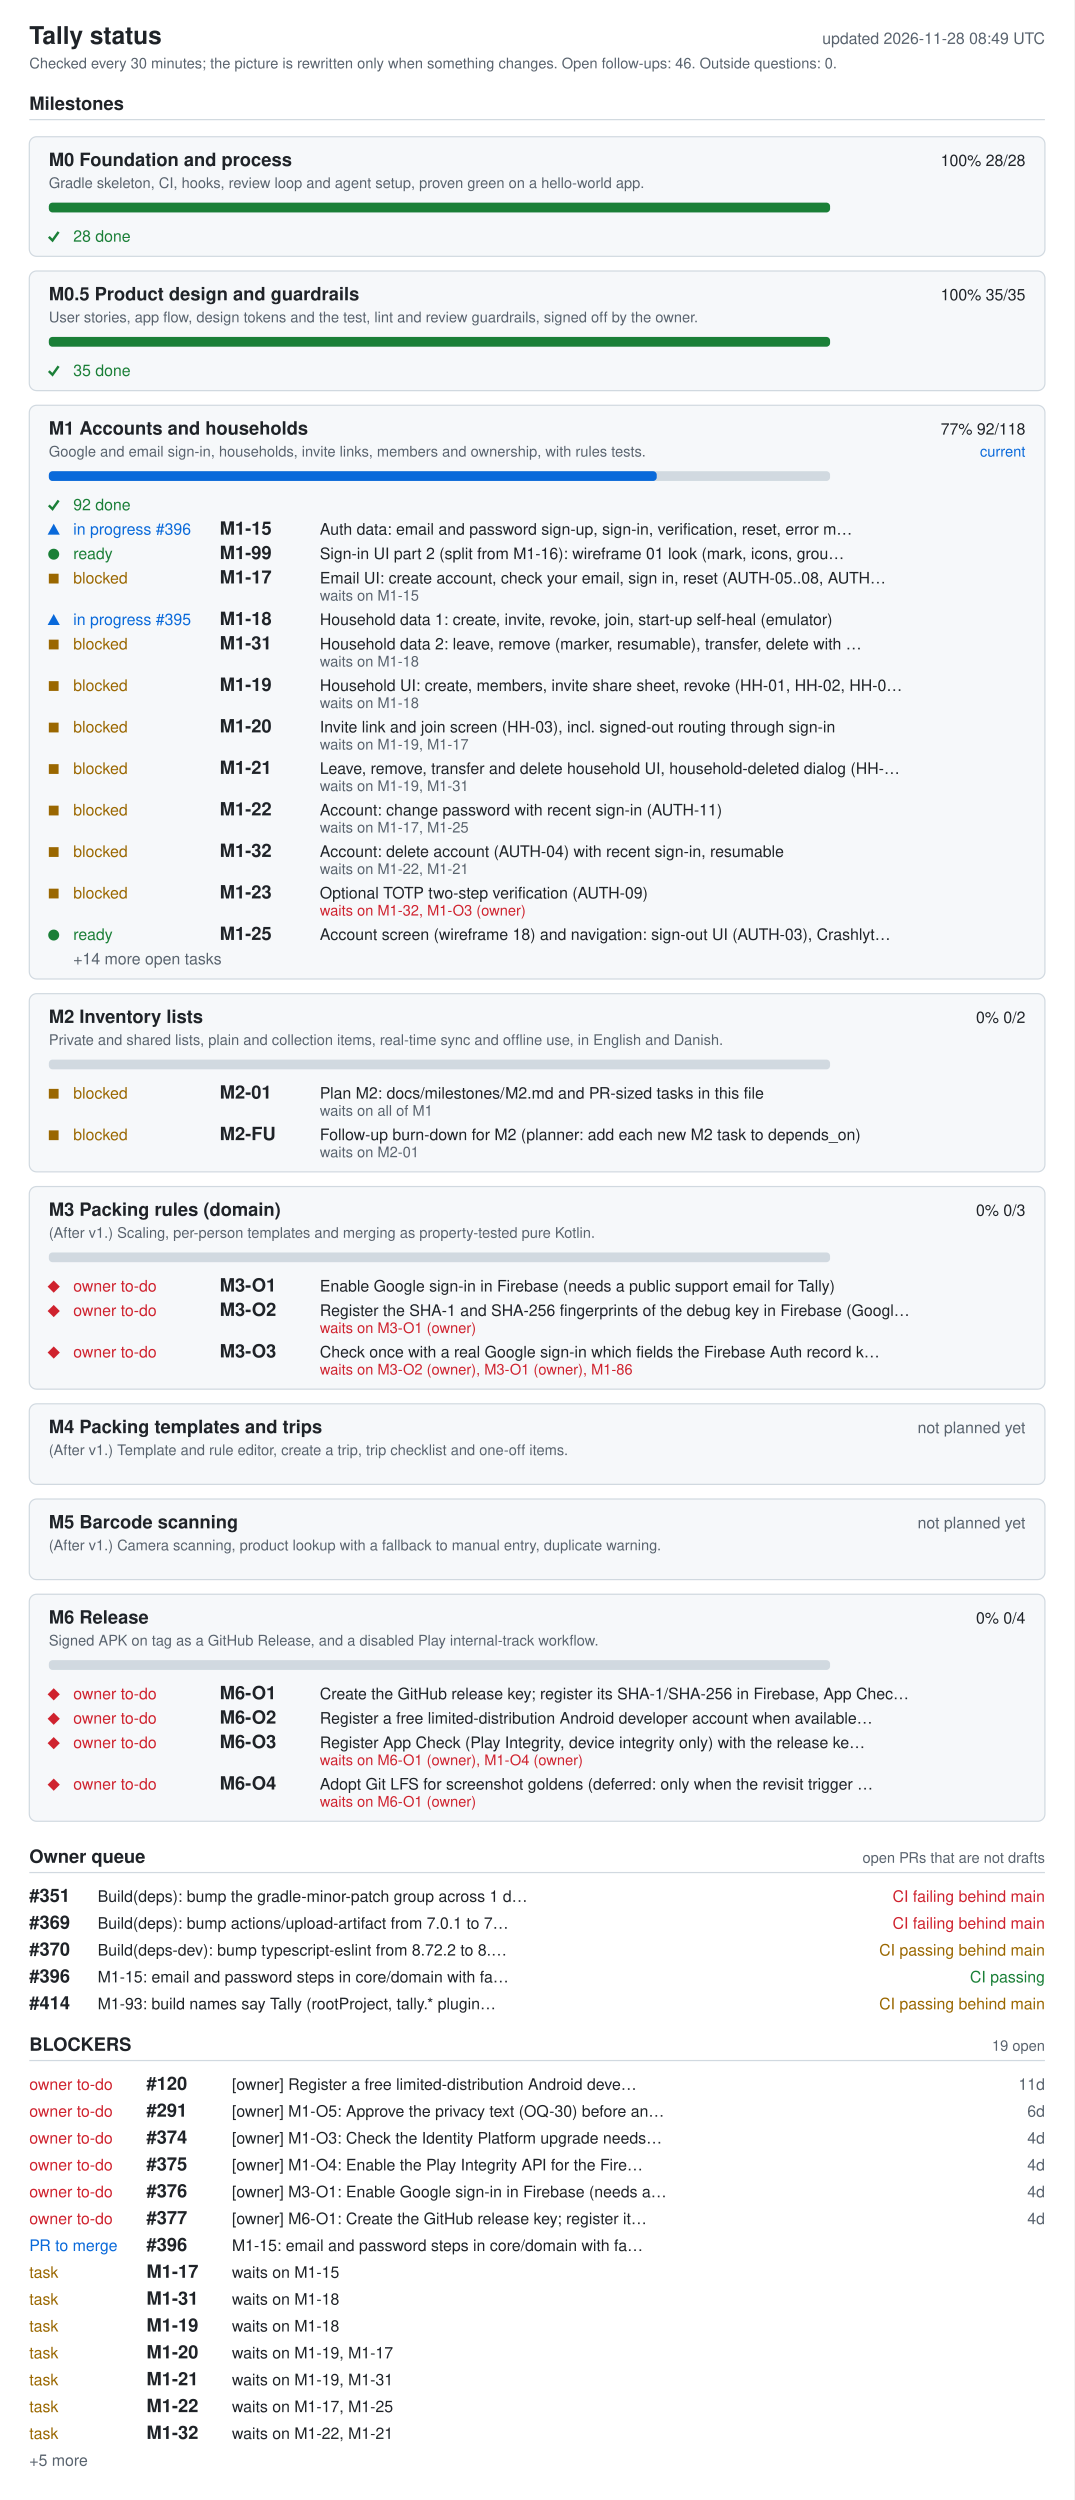
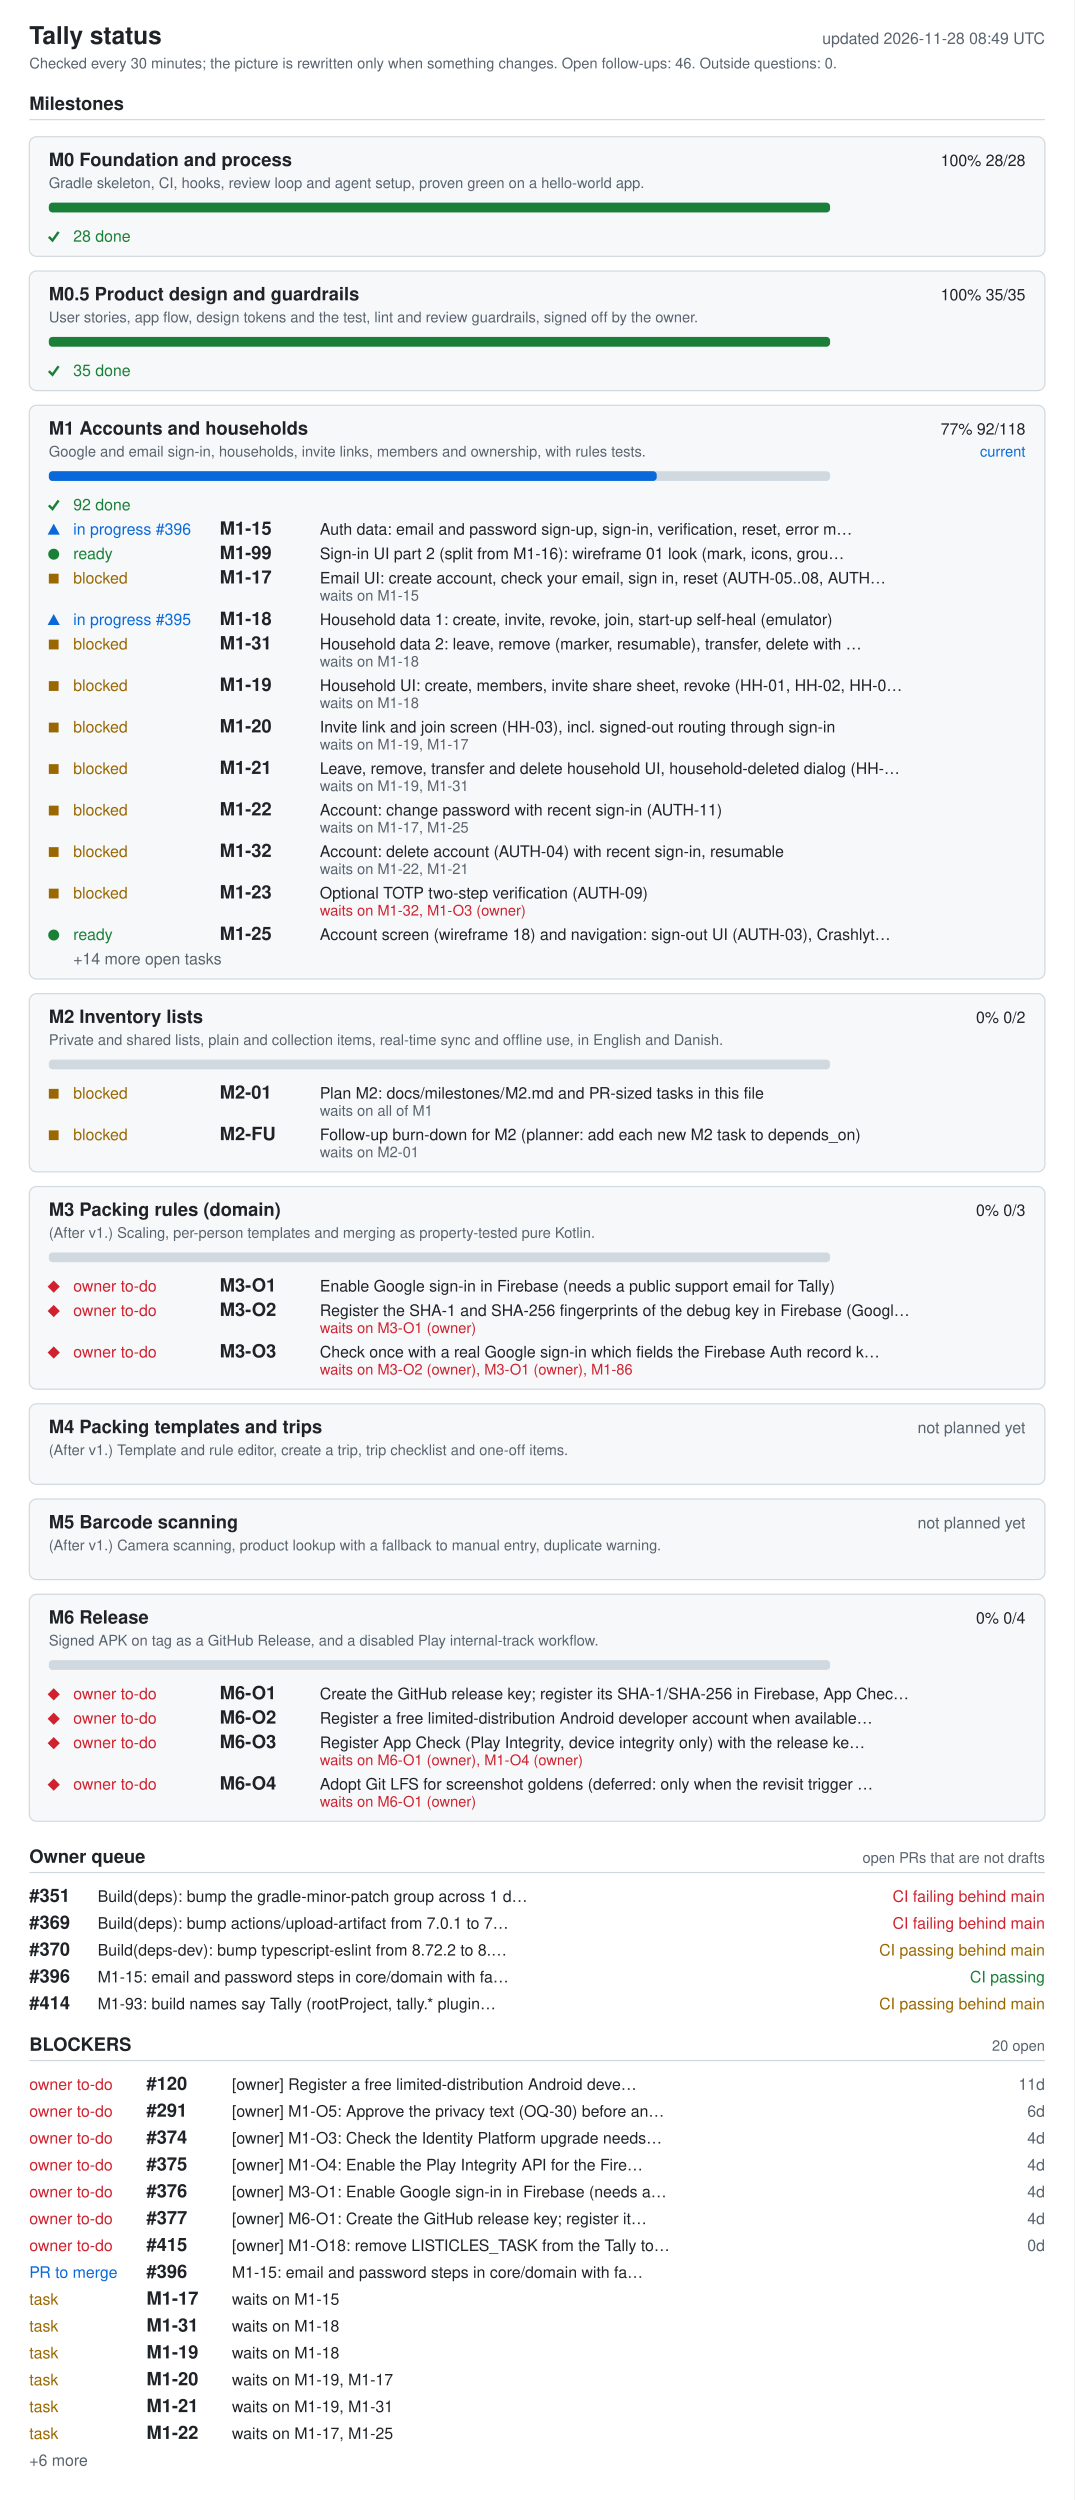
<svg xmlns="http://www.w3.org/2000/svg" width="880" height="2048" viewBox="0 0 880 2048" role="img" aria-labelledby="ti de">
  <style>.bg{fill:#fff}.card{fill:#f6f8fa}rect.card{stroke:#d1d9e0}.tick{stroke:#1a7f37;fill:none;stroke-width:2}.fg{fill:#1f2328}.muted{fill:#59636e}.track{fill:#d1d9e0}.bar{fill:#0969da}.full{fill:#1a7f37}.ok{fill:#1a7f37}.info{fill:#0969da}.warn{fill:#9a6700}.bad{fill:#cf222e}.rule{stroke:#d1d9e0}text{font-family:-apple-system,BlinkMacSystemFont,'Segoe UI',Helvetica,Arial,sans-serif;font-size:13px}.h{font-size:15px;font-weight:600}.t{font-size:20px;font-weight:600}.s{font-size:12px}@media (prefers-color-scheme: dark){.bg{fill:#0d1117}.card{fill:#161b22}rect.card{stroke:#30363d}.tick{stroke:#3fb950}.fg{fill:#e6edf3}.muted{fill:#9198a1}.track{fill:#30363d}.bar{fill:#4493f8}.full{fill:#3fb950}.ok{fill:#3fb950}.info{fill:#4493f8}.warn{fill:#d29922}.bad{fill:#f85149}.rule{stroke:#30363d}}</style>
  <rect width="880" height="2048" class="bg" />
  <text x="24" y="36" class="fg t">Tally status</text>
  <text x="856" y="36" class="muted" text-anchor="end" id="generated">updated 2026-11-28 08:49 UTC</text>
  <text x="24" y="56" class="muted s">Checked every 30 minutes; the picture is rewritten only when something changes. Open follow-ups: 46. Outside questions: 0.</text>
  <text x="24" y="90" class="fg h">Milestones</text>
  <line x1="24" y1="98" x2="856" y2="98" class="rule" />
  <rect x="24" y="112" width="832" height="98" rx="6" class="card" />
  <text x="40" y="136" class="fg h">M0 Foundation and process</text>
  <text x="840" y="136" class="fg" text-anchor="end">100%  28/28</text>
  <text x="40" y="154" class="muted s">Gradle skeleton, CI, hooks, review loop and agent setup, proven green on a hello-world app.</text>
  <rect x="40" y="166" width="640" height="8" rx="3" class="track" />
  <rect x="40" y="166" width="640" height="8" rx="3" class="full" />
  <polyline points="40,194 43,197 48,190" class="tick mk-done" />
  <text x="60" y="198" class="ok">28 done</text>
  <rect x="24" y="222" width="832" height="98" rx="6" class="card" />
  <text x="40" y="246" class="fg h">M0.5 Product design and guardrails</text>
  <text x="840" y="246" class="fg" text-anchor="end">100%  35/35</text>
  <text x="40" y="264" class="muted s">User stories, app flow, design tokens and the test, lint and review guardrails, signed off by the owner.</text>
  <rect x="40" y="276" width="640" height="8" rx="3" class="track" />
  <rect x="40" y="276" width="640" height="8" rx="3" class="full" />
  <polyline points="40,304 43,307 48,300" class="tick mk-done" />
  <text x="60" y="308" class="ok">35 done</text>
  <rect x="24" y="332" width="832" height="470" rx="6" class="card" />
  <text x="40" y="356" class="fg h">M1 Accounts and households</text>
  <text x="840" y="356" class="fg" text-anchor="end">77%  92/118</text>
  <text x="840" y="374" class="info s" text-anchor="end">current</text>
  <text x="40" y="374" class="muted s">Google and email sign-in, households, invite links, members and ownership, with rules tests.</text>
  <rect x="40" y="386" width="640" height="8" rx="3" class="track" />
  <rect x="40" y="386" width="498" height="8" rx="3" class="bar" />
  <polyline points="40,414 43,417 48,410" class="tick mk-done" />
  <text x="60" y="418" class="ok">92 done</text>
  <polygon points="39,438 49,438 44,429" class="info mk-progress" />
  <text x="60" y="438" class="info">in progress #396</text>
  <text x="180" y="438" class="fg h">M1-15</text>
  <text x="262" y="438" class="fg">Auth data: email and password sign-up, sign-in, verification, reset, error m…</text>
  <circle cx="44" cy="454" r="4.5" class="ok mk-ready" />
  <text x="60" y="458" class="ok">ready</text>
  <text x="180" y="458" class="fg h">M1-99</text>
  <text x="262" y="458" class="fg">Sign-in UI part 2 (split from M1-16): wireframe 01 look (mark, icons, grou…</text>
  <rect x="40" y="470" width="8" height="8" class="warn mk-blocked" />
  <text x="60" y="478" class="warn">blocked</text>
  <text x="180" y="478" class="fg h">M1-17</text>
  <text x="262" y="478" class="fg">Email UI: create account, check your email, sign in, reset (AUTH-05..08, AUTH…</text>
  <text x="262" y="492" class="muted s">waits on M1-15</text>
  <polygon points="39,512 49,512 44,503" class="info mk-progress" />
  <text x="60" y="512" class="info">in progress #395</text>
  <text x="180" y="512" class="fg h">M1-18</text>
  <text x="262" y="512" class="fg">Household data 1: create, invite, revoke, join, start-up self-heal (emulator)</text>
  <rect x="40" y="524" width="8" height="8" class="warn mk-blocked" />
  <text x="60" y="532" class="warn">blocked</text>
  <text x="180" y="532" class="fg h">M1-31</text>
  <text x="262" y="532" class="fg">Household data 2: leave, remove (marker, resumable), transfer, delete with …</text>
  <text x="262" y="546" class="muted s">waits on M1-18</text>
  <rect x="40" y="558" width="8" height="8" class="warn mk-blocked" />
  <text x="60" y="566" class="warn">blocked</text>
  <text x="180" y="566" class="fg h">M1-19</text>
  <text x="262" y="566" class="fg">Household UI: create, members, invite share sheet, revoke (HH-01, HH-02, HH-0…</text>
  <text x="262" y="580" class="muted s">waits on M1-18</text>
  <rect x="40" y="592" width="8" height="8" class="warn mk-blocked" />
  <text x="60" y="600" class="warn">blocked</text>
  <text x="180" y="600" class="fg h">M1-20</text>
  <text x="262" y="600" class="fg">Invite link and join screen (HH-03), incl. signed-out routing through sign-in</text>
  <text x="262" y="614" class="muted s">waits on M1-19, M1-17</text>
  <rect x="40" y="626" width="8" height="8" class="warn mk-blocked" />
  <text x="60" y="634" class="warn">blocked</text>
  <text x="180" y="634" class="fg h">M1-21</text>
  <text x="262" y="634" class="fg">Leave, remove, transfer and delete household UI, household-deleted dialog (HH-…</text>
  <text x="262" y="648" class="muted s">waits on M1-19, M1-31</text>
  <rect x="40" y="660" width="8" height="8" class="warn mk-blocked" />
  <text x="60" y="668" class="warn">blocked</text>
  <text x="180" y="668" class="fg h">M1-22</text>
  <text x="262" y="668" class="fg">Account: change password with recent sign-in (AUTH-11)</text>
  <text x="262" y="682" class="muted s">waits on M1-17, M1-25</text>
  <rect x="40" y="694" width="8" height="8" class="warn mk-blocked" />
  <text x="60" y="702" class="warn">blocked</text>
  <text x="180" y="702" class="fg h">M1-32</text>
  <text x="262" y="702" class="fg">Account: delete account (AUTH-04) with recent sign-in, resumable</text>
  <text x="262" y="716" class="muted s">waits on M1-22, M1-21</text>
  <rect x="40" y="728" width="8" height="8" class="warn mk-blocked" />
  <text x="60" y="736" class="warn">blocked</text>
  <text x="180" y="736" class="fg h">M1-23</text>
  <text x="262" y="736" class="fg">Optional TOTP two-step verification (AUTH-09)</text>
  <text x="262" y="750" class="bad s">waits on M1-32, M1-O3 (owner)</text>
  <circle cx="44" cy="766" r="4.5" class="ok mk-ready" />
  <text x="60" y="770" class="ok">ready</text>
  <text x="180" y="770" class="fg h">M1-25</text>
  <text x="262" y="770" class="fg">Account screen (wireframe 18) and navigation: sign-out UI (AUTH-03), Crashlyt…</text>
  <text x="60" y="790" class="muted">+14 more open tasks</text>
  <rect x="24" y="814" width="832" height="146" rx="6" class="card" />
  <text x="40" y="838" class="fg h">M2 Inventory lists</text>
  <text x="840" y="838" class="fg" text-anchor="end">0%  0/2</text>
  <text x="40" y="856" class="muted s">Private and shared lists, plain and collection items, real-time sync and offline use, in English and Danish.</text>
  <rect x="40" y="868" width="640" height="8" rx="3" class="track" />
  <rect x="40" y="892" width="8" height="8" class="warn mk-blocked" />
  <text x="60" y="900" class="warn">blocked</text>
  <text x="180" y="900" class="fg h">M2-01</text>
  <text x="262" y="900" class="fg">Plan M2: docs/milestones/M2.md and PR-sized tasks in this file</text>
  <text x="262" y="914" class="muted s">waits on all of M1</text>
  <rect x="40" y="926" width="8" height="8" class="warn mk-blocked" />
  <text x="60" y="934" class="warn">blocked</text>
  <text x="180" y="934" class="fg h">M2-FU</text>
  <text x="262" y="934" class="fg">Follow-up burn-down for M2 (planner: add each new M2 task to depends_on)</text>
  <text x="262" y="948" class="muted s">waits on M2-01</text>
  <rect x="24" y="972" width="832" height="166" rx="6" class="card" />
  <text x="40" y="996" class="fg h">M3 Packing rules (domain)</text>
  <text x="840" y="996" class="fg" text-anchor="end">0%  0/3</text>
  <text x="40" y="1014" class="muted s">(After v1.) Scaling, per-person templates and merging as property-tested pure Kotlin.</text>
  <rect x="40" y="1026" width="640" height="8" rx="3" class="track" />
  <polygon points="39,1054 44,1049 49,1054 44,1059" class="bad mk-owner" />
  <text x="60" y="1058" class="bad">owner to-do</text>
  <text x="180" y="1058" class="fg h">M3-O1</text>
  <text x="262" y="1058" class="fg">Enable Google sign-in in Firebase (needs a public support email for Tally)</text>
  <polygon points="39,1074 44,1069 49,1074 44,1079" class="bad mk-owner" />
  <text x="60" y="1078" class="bad">owner to-do</text>
  <text x="180" y="1078" class="fg h">M3-O2</text>
  <text x="262" y="1078" class="fg">Register the SHA-1 and SHA-256 fingerprints of the debug key in Firebase (Googl…</text>
  <text x="262" y="1092" class="bad s">waits on M3-O1 (owner)</text>
  <polygon points="39,1108 44,1103 49,1108 44,1113" class="bad mk-owner" />
  <text x="60" y="1112" class="bad">owner to-do</text>
  <text x="180" y="1112" class="fg h">M3-O3</text>
  <text x="262" y="1112" class="fg">Check once with a real Google sign-in which fields the Firebase Auth record k…</text>
  <text x="262" y="1126" class="bad s">waits on M3-O2 (owner), M3-O1 (owner), M1-86</text>
  <rect x="24" y="1150" width="832" height="66" rx="6" class="card" />
  <text x="40" y="1174" class="fg h">M4 Packing templates and trips</text>
  <text x="840" y="1174" class="muted" text-anchor="end">not planned yet</text>
  <text x="40" y="1192" class="muted s">(After v1.) Template and rule editor, create a trip, trip checklist and one-off items.</text>
  <rect x="24" y="1228" width="832" height="66" rx="6" class="card" />
  <text x="40" y="1252" class="fg h">M5 Barcode scanning</text>
  <text x="840" y="1252" class="muted" text-anchor="end">not planned yet</text>
  <text x="40" y="1270" class="muted s">(After v1.) Camera scanning, product lookup with a fallback to manual entry, duplicate warning.</text>
  <rect x="24" y="1306" width="832" height="186" rx="6" class="card" />
  <text x="40" y="1330" class="fg h">M6 Release</text>
  <text x="840" y="1330" class="fg" text-anchor="end">0%  0/4</text>
  <text x="40" y="1348" class="muted s">Signed APK on tag as a GitHub Release, and a disabled Play internal-track workflow.</text>
  <rect x="40" y="1360" width="640" height="8" rx="3" class="track" />
  <polygon points="39,1388 44,1383 49,1388 44,1393" class="bad mk-owner" />
  <text x="60" y="1392" class="bad">owner to-do</text>
  <text x="180" y="1392" class="fg h">M6-O1</text>
  <text x="262" y="1392" class="fg">Create the GitHub release key; register its SHA-1/SHA-256 in Firebase, App Chec…</text>
  <polygon points="39,1408 44,1403 49,1408 44,1413" class="bad mk-owner" />
  <text x="60" y="1412" class="bad">owner to-do</text>
  <text x="180" y="1412" class="fg h">M6-O2</text>
  <text x="262" y="1412" class="fg">Register a free limited-distribution Android developer account when available…</text>
  <polygon points="39,1428 44,1423 49,1428 44,1433" class="bad mk-owner" />
  <text x="60" y="1432" class="bad">owner to-do</text>
  <text x="180" y="1432" class="fg h">M6-O3</text>
  <text x="262" y="1432" class="fg">Register App Check (Play Integrity, device integrity only) with the release ke…</text>
  <text x="262" y="1446" class="bad s">waits on M6-O1 (owner), M1-O4 (owner)</text>
  <polygon points="39,1462 44,1457 49,1462 44,1467" class="bad mk-owner" />
  <text x="60" y="1466" class="bad">owner to-do</text>
  <text x="180" y="1466" class="fg h">M6-O4</text>
  <text x="262" y="1466" class="fg">Adopt Git LFS for screenshot goldens (deferred: only when the revisit trigger …</text>
  <text x="262" y="1480" class="bad s">waits on M6-O1 (owner)</text>
  <text x="24" y="1526" class="fg h">Owner queue</text>
  <text x="856" y="1526" class="muted s" text-anchor="end">open PRs that are not drafts</text>
  <line x1="24" y1="1534" x2="856" y2="1534" class="rule" />
  <text x="24" y="1558" class="fg h">#351</text>
  <text x="80" y="1558" class="fg">Build(deps): bump the gradle-minor-patch group across 1 d…</text>
  <text x="856" y="1558" class="bad" text-anchor="end">CI failing  behind main</text>
  <text x="24" y="1580" class="fg h">#369</text>
  <text x="80" y="1580" class="fg">Build(deps): bump actions/upload-artifact from 7.0.1 to 7…</text>
  <text x="856" y="1580" class="bad" text-anchor="end">CI failing  behind main</text>
  <text x="24" y="1602" class="fg h">#370</text>
  <text x="80" y="1602" class="fg">Build(deps-dev): bump typescript-eslint from 8.72.2 to 8.…</text>
  <text x="856" y="1602" class="warn" text-anchor="end">CI passing  behind main</text>
  <text x="24" y="1624" class="fg h">#396</text>
  <text x="80" y="1624" class="fg">M1-15: email and password steps in core/domain with fa…</text>
  <text x="856" y="1624" class="ok" text-anchor="end">CI passing</text>
  <text x="24" y="1646" class="fg h">#414</text>
  <text x="80" y="1646" class="fg">M1-93: build names say Tally (rootProject, tally.* plugin…</text>
  <text x="856" y="1646" class="warn" text-anchor="end">CI passing  behind main</text>
  <text x="24" y="1680" class="fg h">BLOCKERS</text>
-   <text x="856" y="1680" class="muted s" text-anchor="end">19 open</text>
+   <text x="856" y="1680" class="muted s" text-anchor="end">20 open</text>
  <line x1="24" y1="1688" x2="856" y2="1688" class="rule" />
  <text x="24" y="1712" class="bad">owner to-do</text>
  <text x="120" y="1712" class="fg h">#120</text>
  <text x="190" y="1712" class="fg">[owner] Register a free limited-distribution Android deve…</text>
  <text x="856" y="1712" class="muted" text-anchor="end">11d</text>
  <text x="24" y="1734" class="bad">owner to-do</text>
  <text x="120" y="1734" class="fg h">#291</text>
  <text x="190" y="1734" class="fg">[owner] M1-O5: Approve the privacy text (OQ-30) before an…</text>
  <text x="856" y="1734" class="muted" text-anchor="end">6d</text>
  <text x="24" y="1756" class="bad">owner to-do</text>
  <text x="120" y="1756" class="fg h">#374</text>
  <text x="190" y="1756" class="fg">[owner] M1-O3: Check the Identity Platform upgrade needs…</text>
  <text x="856" y="1756" class="muted" text-anchor="end">4d</text>
  <text x="24" y="1778" class="bad">owner to-do</text>
  <text x="120" y="1778" class="fg h">#375</text>
  <text x="190" y="1778" class="fg">[owner] M1-O4: Enable the Play Integrity API for the Fire…</text>
  <text x="856" y="1778" class="muted" text-anchor="end">4d</text>
  <text x="24" y="1800" class="bad">owner to-do</text>
  <text x="120" y="1800" class="fg h">#376</text>
  <text x="190" y="1800" class="fg">[owner] M3-O1: Enable Google sign-in in Firebase (needs a…</text>
  <text x="856" y="1800" class="muted" text-anchor="end">4d</text>
  <text x="24" y="1822" class="bad">owner to-do</text>
  <text x="120" y="1822" class="fg h">#377</text>
  <text x="190" y="1822" class="fg">[owner] M6-O1: Create the GitHub release key; register it…</text>
  <text x="856" y="1822" class="muted" text-anchor="end">4d</text>
-   <text x="24" y="1844" class="info">PR to merge</text>
-   <text x="120" y="1844" class="fg h">#396</text>
-   <text x="190" y="1844" class="fg">M1-15: email and password steps in core/domain with fa…</text>
-   <text x="24" y="1866" class="warn">task</text>
-   <text x="120" y="1866" class="fg h">M1-17</text>
-   <text x="190" y="1866" class="fg">waits on M1-15</text>
+   <text x="24" y="1844" class="bad">owner to-do</text>
+   <text x="120" y="1844" class="fg h">#415</text>
+   <text x="190" y="1844" class="fg">[owner] M1-O18: remove LISTICLES_TASK from the Tally to…</text>
+   <text x="856" y="1844" class="muted" text-anchor="end">0d</text>
+   <text x="24" y="1866" class="info">PR to merge</text>
+   <text x="120" y="1866" class="fg h">#396</text>
+   <text x="190" y="1866" class="fg">M1-15: email and password steps in core/domain with fa…</text>
  <text x="24" y="1888" class="warn">task</text>
-   <text x="120" y="1888" class="fg h">M1-31</text>
-   <text x="190" y="1888" class="fg">waits on M1-18</text>
+   <text x="120" y="1888" class="fg h">M1-17</text>
+   <text x="190" y="1888" class="fg">waits on M1-15</text>
  <text x="24" y="1910" class="warn">task</text>
-   <text x="120" y="1910" class="fg h">M1-19</text>
+   <text x="120" y="1910" class="fg h">M1-31</text>
  <text x="190" y="1910" class="fg">waits on M1-18</text>
  <text x="24" y="1932" class="warn">task</text>
-   <text x="120" y="1932" class="fg h">M1-20</text>
-   <text x="190" y="1932" class="fg">waits on M1-19, M1-17</text>
+   <text x="120" y="1932" class="fg h">M1-19</text>
+   <text x="190" y="1932" class="fg">waits on M1-18</text>
  <text x="24" y="1954" class="warn">task</text>
-   <text x="120" y="1954" class="fg h">M1-21</text>
-   <text x="190" y="1954" class="fg">waits on M1-19, M1-31</text>
+   <text x="120" y="1954" class="fg h">M1-20</text>
+   <text x="190" y="1954" class="fg">waits on M1-19, M1-17</text>
  <text x="24" y="1976" class="warn">task</text>
-   <text x="120" y="1976" class="fg h">M1-22</text>
-   <text x="190" y="1976" class="fg">waits on M1-17, M1-25</text>
+   <text x="120" y="1976" class="fg h">M1-21</text>
+   <text x="190" y="1976" class="fg">waits on M1-19, M1-31</text>
  <text x="24" y="1998" class="warn">task</text>
-   <text x="120" y="1998" class="fg h">M1-32</text>
-   <text x="190" y="1998" class="fg">waits on M1-22, M1-21</text>
-   <text x="24" y="2020" class="muted">+5 more</text>
+   <text x="120" y="1998" class="fg h">M1-22</text>
+   <text x="190" y="1998" class="fg">waits on M1-17, M1-25</text>
+   <text x="24" y="2020" class="muted">+6 more</text>
</svg>
